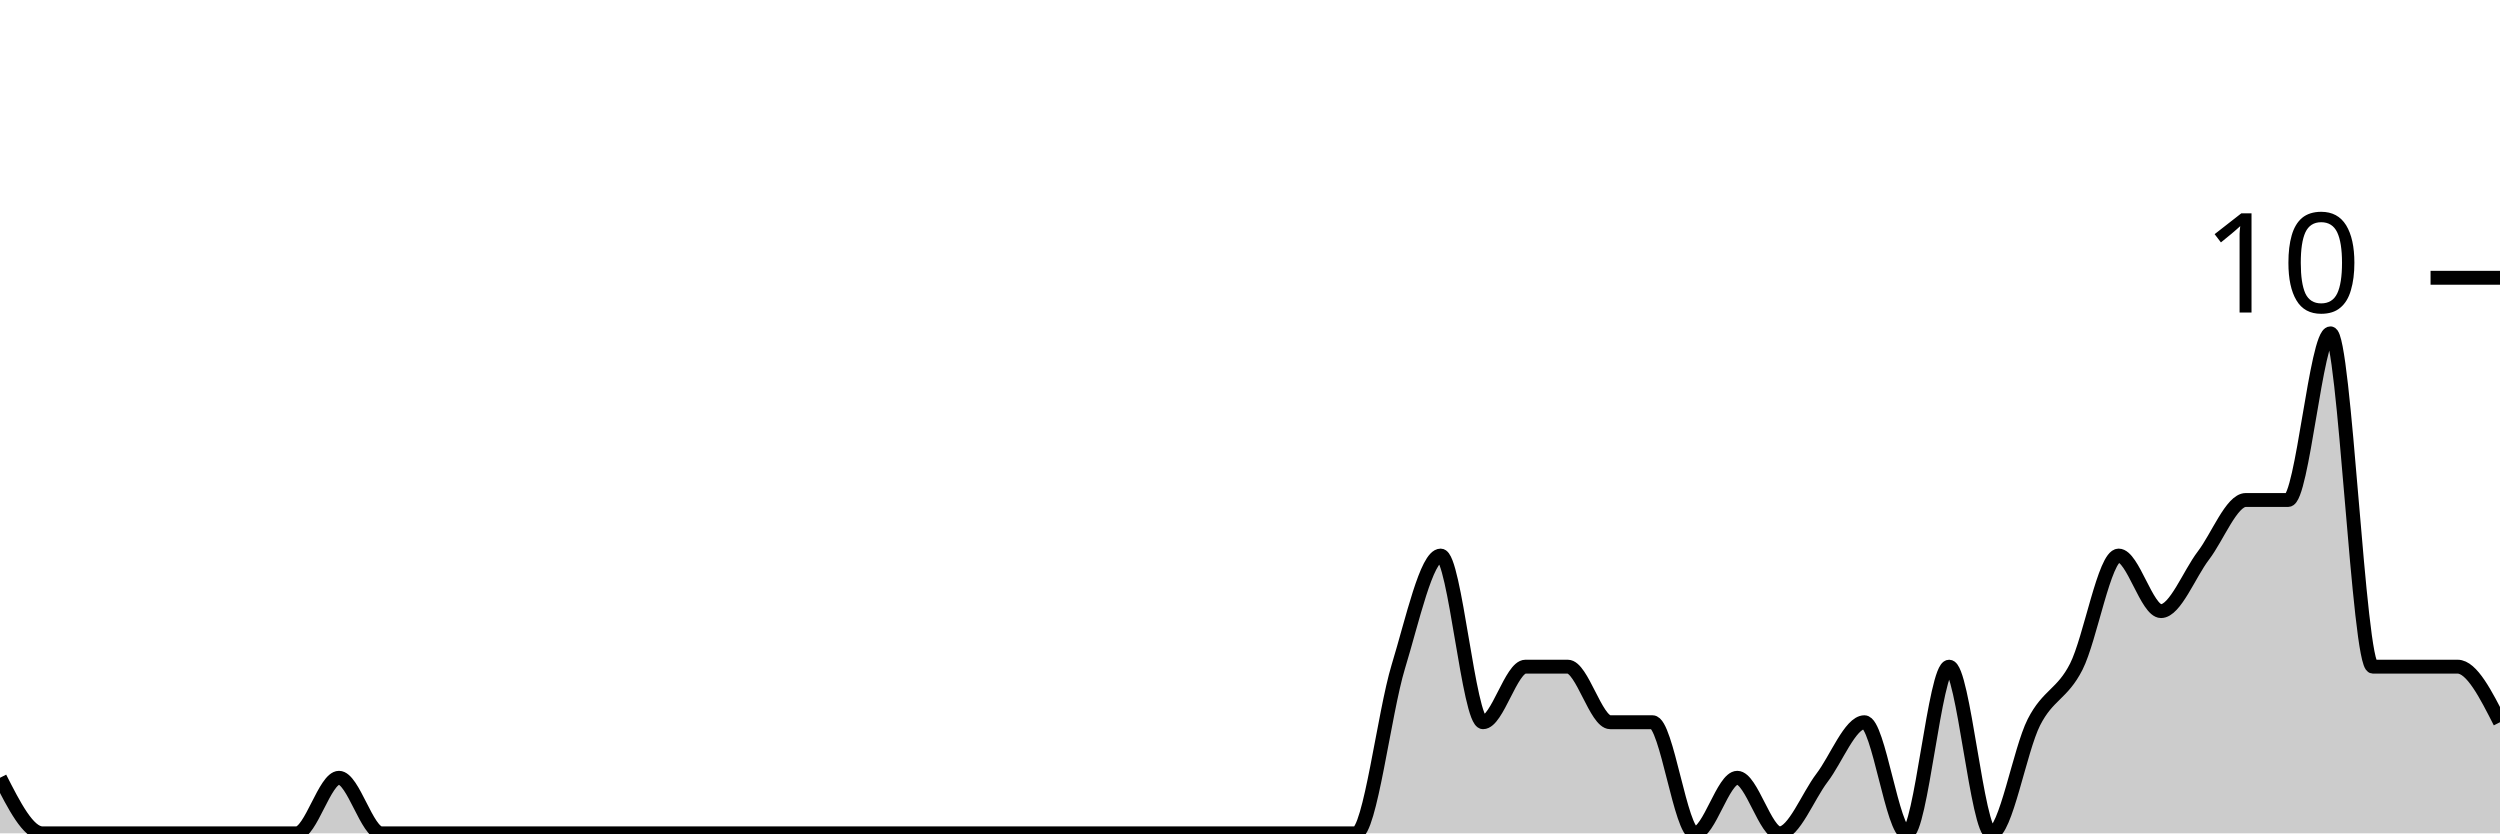
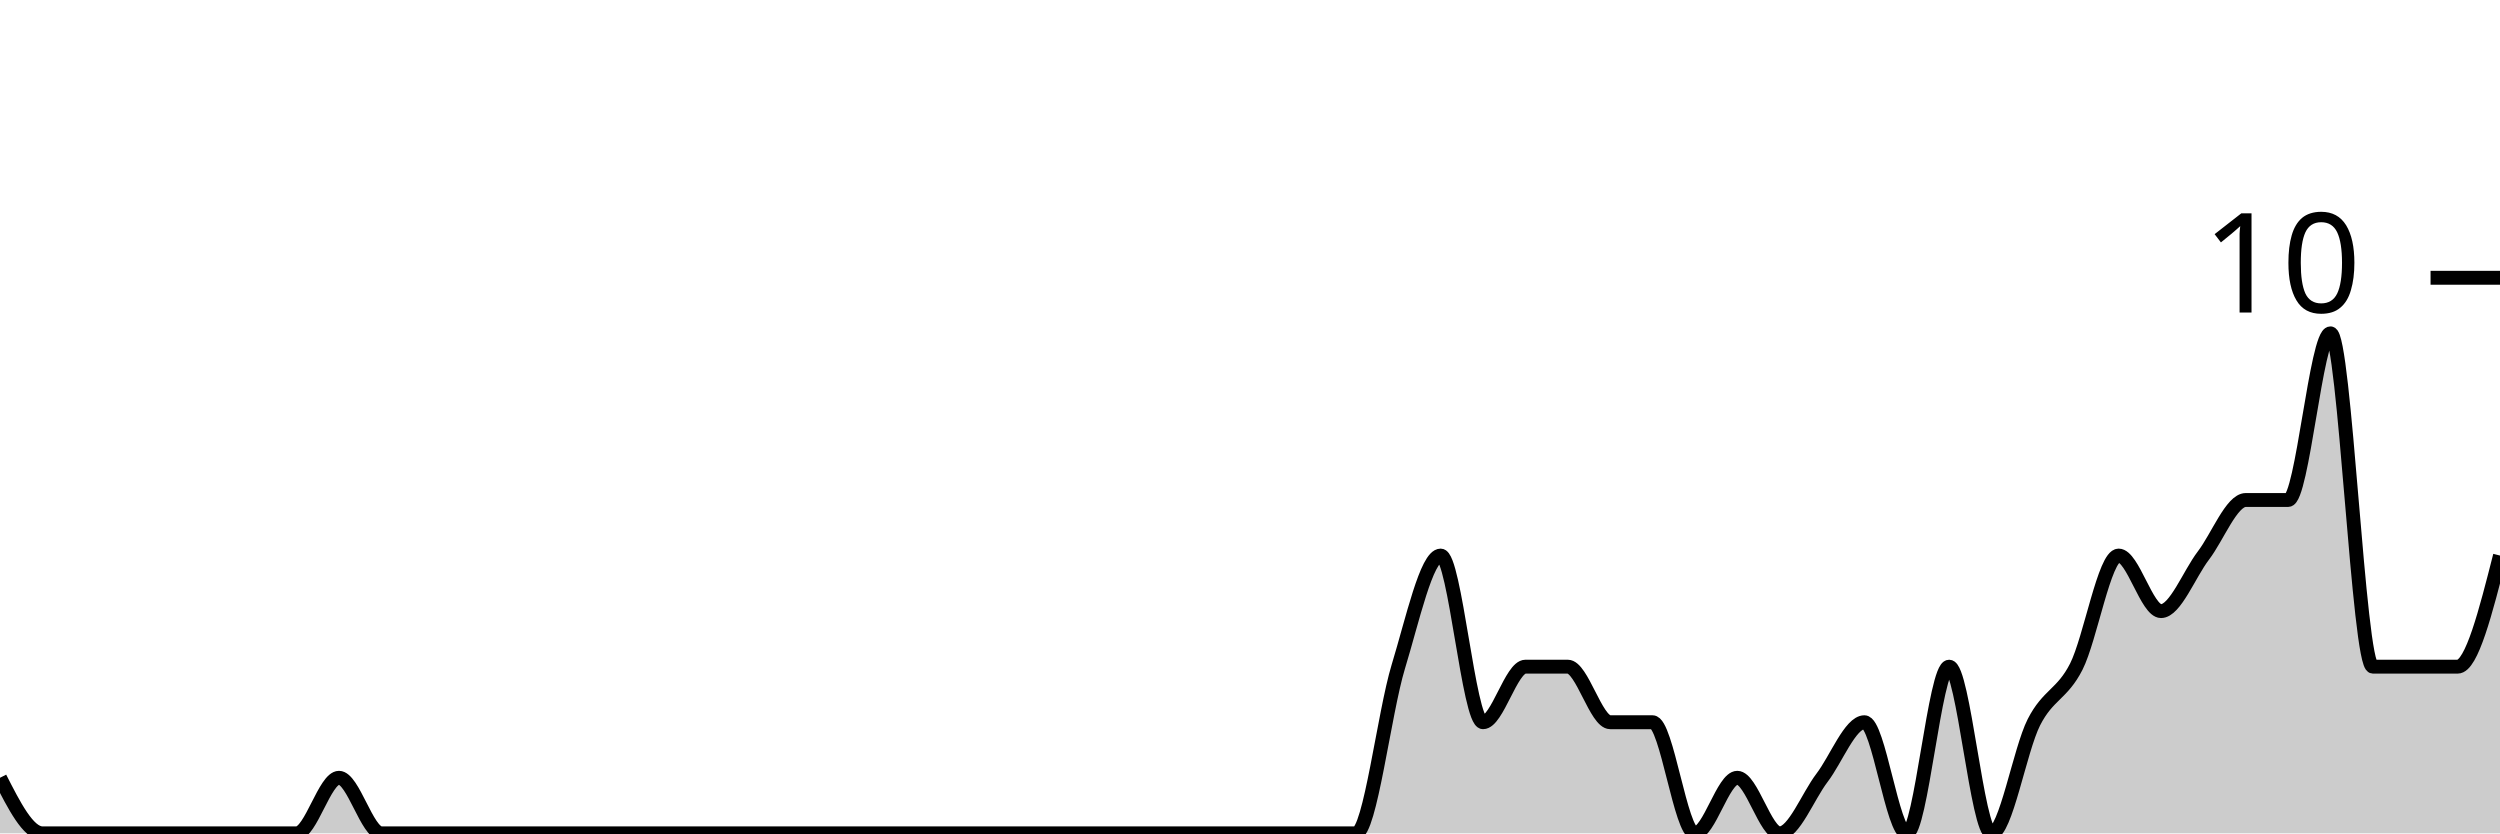
<svg xmlns="http://www.w3.org/2000/svg" viewBox="0 0 180 60">
  <g transform="translate(0,20)">
-     <path class="area" fill="rgba(0, 0, 0, 0.2)" d="M0,36C1.017,38,2.034,40,3.051,40C4.068,40,5.085,40,6.102,40C7.119,40,8.136,40,9.153,40C10.169,40,11.186,40,12.203,40C13.22,40,14.237,40,15.254,40C16.271,40,17.288,40,18.305,40C19.322,40,20.339,40,21.356,40C22.373,40,23.39,36,24.407,36C25.424,36,26.441,40,27.458,40C28.475,40,29.492,40,30.508,40C31.525,40,32.542,40,33.559,40C34.576,40,35.593,40,36.61,40C37.627,40,38.644,40,39.661,40C40.678,40,41.695,40,42.712,40C43.729,40,44.746,40,45.763,40C46.78,40,47.797,40,48.814,40C49.831,40,50.847,40,51.864,40C52.881,40,53.898,40,54.915,40C55.932,40,56.949,40,57.966,40C58.983,40,60,40,61.017,40C62.034,40,63.051,40,64.068,40C65.085,40,66.102,40,67.119,40C68.136,40,69.153,40,70.169,40C71.186,40,72.203,40,73.22,40C74.237,40,75.254,40,76.271,40C77.288,40,78.305,40,79.322,40C80.339,40,81.356,40,82.373,40C83.39,40,84.407,40,85.424,40C86.441,40,87.458,40,88.475,40C89.492,40,90.508,40,91.525,40C92.542,40,93.559,40,94.576,40C95.593,40,96.61,40,97.627,40C98.644,40,99.661,31.333,100.678,28C101.695,24.667,102.712,20,103.729,20C104.746,20,105.763,32,106.78,32C107.797,32,108.814,28,109.831,28C110.847,28,111.864,28,112.881,28C113.898,28,114.915,32,115.932,32C116.949,32,117.966,32,118.983,32C120,32,121.017,40,122.034,40C123.051,40,124.068,36,125.085,36C126.102,36,127.119,40,128.136,40C129.153,40,130.169,37.333,131.186,36C132.203,34.667,133.22,32,134.237,32C135.254,32,136.271,40,137.288,40C138.305,40,139.322,28,140.339,28C141.356,28,142.373,40,143.39,40C144.407,40,145.424,34,146.441,32C147.458,30,148.475,30,149.492,28C150.508,26,151.525,20,152.542,20C153.559,20,154.576,24,155.593,24C156.61,24,157.627,21.333,158.644,20C159.661,18.667,160.678,16,161.695,16C162.712,16,163.729,16,164.746,16C165.763,16,166.78,4,167.797,4C168.814,4,169.831,28,170.847,28C171.864,28,172.881,28,173.898,28C174.915,28,175.932,28,176.949,28C177.966,28,178.983,30,180,32L180,40C178.983,40,177.966,40,176.949,40C175.932,40,174.915,40,173.898,40C172.881,40,171.864,40,170.847,40C169.831,40,168.814,40,167.797,40C166.78,40,165.763,40,164.746,40C163.729,40,162.712,40,161.695,40C160.678,40,159.661,40,158.644,40C157.627,40,156.61,40,155.593,40C154.576,40,153.559,40,152.542,40C151.525,40,150.508,40,149.492,40C148.475,40,147.458,40,146.441,40C145.424,40,144.407,40,143.39,40C142.373,40,141.356,40,140.339,40C139.322,40,138.305,40,137.288,40C136.271,40,135.254,40,134.237,40C133.22,40,132.203,40,131.186,40C130.169,40,129.153,40,128.136,40C127.119,40,126.102,40,125.085,40C124.068,40,123.051,40,122.034,40C121.017,40,120,40,118.983,40C117.966,40,116.949,40,115.932,40C114.915,40,113.898,40,112.881,40C111.864,40,110.847,40,109.831,40C108.814,40,107.797,40,106.78,40C105.763,40,104.746,40,103.729,40C102.712,40,101.695,40,100.678,40C99.661,40,98.644,40,97.627,40C96.61,40,95.593,40,94.576,40C93.559,40,92.542,40,91.525,40C90.508,40,89.492,40,88.475,40C87.458,40,86.441,40,85.424,40C84.407,40,83.39,40,82.373,40C81.356,40,80.339,40,79.322,40C78.305,40,77.288,40,76.271,40C75.254,40,74.237,40,73.22,40C72.203,40,71.186,40,70.169,40C69.153,40,68.136,40,67.119,40C66.102,40,65.085,40,64.068,40C63.051,40,62.034,40,61.017,40C60,40,58.983,40,57.966,40C56.949,40,55.932,40,54.915,40C53.898,40,52.881,40,51.864,40C50.847,40,49.831,40,48.814,40C47.797,40,46.78,40,45.763,40C44.746,40,43.729,40,42.712,40C41.695,40,40.678,40,39.661,40C38.644,40,37.627,40,36.61,40C35.593,40,34.576,40,33.559,40C32.542,40,31.525,40,30.508,40C29.492,40,28.475,40,27.458,40C26.441,40,25.424,40,24.407,40C23.39,40,22.373,40,21.356,40C20.339,40,19.322,40,18.305,40C17.288,40,16.271,40,15.254,40C14.237,40,13.22,40,12.203,40C11.186,40,10.169,40,9.153,40C8.136,40,7.119,40,6.102,40C5.085,40,4.068,40,3.051,40C2.034,40,1.017,40,0,40Z" />
-     <path class="line" stroke="black" fill="none" d="M0,36C1.017,38,2.034,40,3.051,40C4.068,40,5.085,40,6.102,40C7.119,40,8.136,40,9.153,40C10.169,40,11.186,40,12.203,40C13.22,40,14.237,40,15.254,40C16.271,40,17.288,40,18.305,40C19.322,40,20.339,40,21.356,40C22.373,40,23.39,36,24.407,36C25.424,36,26.441,40,27.458,40C28.475,40,29.492,40,30.508,40C31.525,40,32.542,40,33.559,40C34.576,40,35.593,40,36.61,40C37.627,40,38.644,40,39.661,40C40.678,40,41.695,40,42.712,40C43.729,40,44.746,40,45.763,40C46.78,40,47.797,40,48.814,40C49.831,40,50.847,40,51.864,40C52.881,40,53.898,40,54.915,40C55.932,40,56.949,40,57.966,40C58.983,40,60,40,61.017,40C62.034,40,63.051,40,64.068,40C65.085,40,66.102,40,67.119,40C68.136,40,69.153,40,70.169,40C71.186,40,72.203,40,73.22,40C74.237,40,75.254,40,76.271,40C77.288,40,78.305,40,79.322,40C80.339,40,81.356,40,82.373,40C83.39,40,84.407,40,85.424,40C86.441,40,87.458,40,88.475,40C89.492,40,90.508,40,91.525,40C92.542,40,93.559,40,94.576,40C95.593,40,96.61,40,97.627,40C98.644,40,99.661,31.333,100.678,28C101.695,24.667,102.712,20,103.729,20C104.746,20,105.763,32,106.78,32C107.797,32,108.814,28,109.831,28C110.847,28,111.864,28,112.881,28C113.898,28,114.915,32,115.932,32C116.949,32,117.966,32,118.983,32C120,32,121.017,40,122.034,40C123.051,40,124.068,36,125.085,36C126.102,36,127.119,40,128.136,40C129.153,40,130.169,37.333,131.186,36C132.203,34.667,133.22,32,134.237,32C135.254,32,136.271,40,137.288,40C138.305,40,139.322,28,140.339,28C141.356,28,142.373,40,143.39,40C144.407,40,145.424,34,146.441,32C147.458,30,148.475,30,149.492,28C150.508,26,151.525,20,152.542,20C153.559,20,154.576,24,155.593,24C156.61,24,157.627,21.333,158.644,20C159.661,18.667,160.678,16,161.695,16C162.712,16,163.729,16,164.746,16C165.763,16,166.78,4,167.797,4C168.814,4,169.831,28,170.847,28C171.864,28,172.881,28,173.898,28C174.915,28,175.932,28,176.949,28C177.966,28,178.983,30,180,32" />
+     <path class="area" fill="rgba(0, 0, 0, 0.2)" d="M0,36C1.017,38,2.034,40,3.051,40C4.068,40,5.085,40,6.102,40C7.119,40,8.136,40,9.153,40C10.169,40,11.186,40,12.203,40C13.22,40,14.237,40,15.254,40C16.271,40,17.288,40,18.305,40C19.322,40,20.339,40,21.356,40C22.373,40,23.39,36,24.407,36C25.424,36,26.441,40,27.458,40C28.475,40,29.492,40,30.508,40C31.525,40,32.542,40,33.559,40C34.576,40,35.593,40,36.61,40C37.627,40,38.644,40,39.661,40C40.678,40,41.695,40,42.712,40C43.729,40,44.746,40,45.763,40C46.78,40,47.797,40,48.814,40C49.831,40,50.847,40,51.864,40C52.881,40,53.898,40,54.915,40C55.932,40,56.949,40,57.966,40C58.983,40,60,40,61.017,40C62.034,40,63.051,40,64.068,40C65.085,40,66.102,40,67.119,40C68.136,40,69.153,40,70.169,40C71.186,40,72.203,40,73.22,40C74.237,40,75.254,40,76.271,40C77.288,40,78.305,40,79.322,40C80.339,40,81.356,40,82.373,40C83.39,40,84.407,40,85.424,40C86.441,40,87.458,40,88.475,40C89.492,40,90.508,40,91.525,40C92.542,40,93.559,40,94.576,40C95.593,40,96.61,40,97.627,40C98.644,40,99.661,31.333,100.678,28C101.695,24.667,102.712,20,103.729,20C104.746,20,105.763,32,106.78,32C107.797,32,108.814,28,109.831,28C110.847,28,111.864,28,112.881,28C113.898,28,114.915,32,115.932,32C116.949,32,117.966,32,118.983,32C120,32,121.017,40,122.034,40C123.051,40,124.068,36,125.085,36C126.102,36,127.119,40,128.136,40C129.153,40,130.169,37.333,131.186,36C132.203,34.667,133.22,32,134.237,32C135.254,32,136.271,40,137.288,40C138.305,40,139.322,28,140.339,28C141.356,28,142.373,40,143.39,40C144.407,40,145.424,34,146.441,32C147.458,30,148.475,30,149.492,28C150.508,26,151.525,20,152.542,20C153.559,20,154.576,24,155.593,24C156.61,24,157.627,21.333,158.644,20C159.661,18.667,160.678,16,161.695,16C162.712,16,163.729,16,164.746,16C165.763,16,166.78,4,167.797,4C168.814,4,169.831,28,170.847,28C171.864,28,172.881,28,173.898,28C174.915,28,175.932,28,176.949,28C177.966,28,178.983,24,180,20L180,40C178.983,40,177.966,40,176.949,40C175.932,40,174.915,40,173.898,40C172.881,40,171.864,40,170.847,40C169.831,40,168.814,40,167.797,40C166.78,40,165.763,40,164.746,40C163.729,40,162.712,40,161.695,40C160.678,40,159.661,40,158.644,40C157.627,40,156.61,40,155.593,40C154.576,40,153.559,40,152.542,40C151.525,40,150.508,40,149.492,40C148.475,40,147.458,40,146.441,40C145.424,40,144.407,40,143.39,40C142.373,40,141.356,40,140.339,40C139.322,40,138.305,40,137.288,40C136.271,40,135.254,40,134.237,40C133.22,40,132.203,40,131.186,40C130.169,40,129.153,40,128.136,40C127.119,40,126.102,40,125.085,40C124.068,40,123.051,40,122.034,40C121.017,40,120,40,118.983,40C117.966,40,116.949,40,115.932,40C114.915,40,113.898,40,112.881,40C111.864,40,110.847,40,109.831,40C108.814,40,107.797,40,106.78,40C105.763,40,104.746,40,103.729,40C102.712,40,101.695,40,100.678,40C99.661,40,98.644,40,97.627,40C96.61,40,95.593,40,94.576,40C93.559,40,92.542,40,91.525,40C90.508,40,89.492,40,88.475,40C87.458,40,86.441,40,85.424,40C84.407,40,83.39,40,82.373,40C81.356,40,80.339,40,79.322,40C78.305,40,77.288,40,76.271,40C75.254,40,74.237,40,73.22,40C72.203,40,71.186,40,70.169,40C69.153,40,68.136,40,67.119,40C66.102,40,65.085,40,64.068,40C63.051,40,62.034,40,61.017,40C60,40,58.983,40,57.966,40C56.949,40,55.932,40,54.915,40C53.898,40,52.881,40,51.864,40C50.847,40,49.831,40,48.814,40C47.797,40,46.78,40,45.763,40C44.746,40,43.729,40,42.712,40C41.695,40,40.678,40,39.661,40C38.644,40,37.627,40,36.61,40C35.593,40,34.576,40,33.559,40C32.542,40,31.525,40,30.508,40C29.492,40,28.475,40,27.458,40C26.441,40,25.424,40,24.407,40C23.39,40,22.373,40,21.356,40C20.339,40,19.322,40,18.305,40C17.288,40,16.271,40,15.254,40C14.237,40,13.22,40,12.203,40C11.186,40,10.169,40,9.153,40C8.136,40,7.119,40,6.102,40C5.085,40,4.068,40,3.051,40C2.034,40,1.017,40,0,40Z" />
+     <path class="line" stroke="black" fill="none" d="M0,36C1.017,38,2.034,40,3.051,40C4.068,40,5.085,40,6.102,40C7.119,40,8.136,40,9.153,40C10.169,40,11.186,40,12.203,40C13.22,40,14.237,40,15.254,40C16.271,40,17.288,40,18.305,40C19.322,40,20.339,40,21.356,40C22.373,40,23.39,36,24.407,36C25.424,36,26.441,40,27.458,40C28.475,40,29.492,40,30.508,40C31.525,40,32.542,40,33.559,40C34.576,40,35.593,40,36.61,40C37.627,40,38.644,40,39.661,40C40.678,40,41.695,40,42.712,40C43.729,40,44.746,40,45.763,40C46.78,40,47.797,40,48.814,40C49.831,40,50.847,40,51.864,40C52.881,40,53.898,40,54.915,40C55.932,40,56.949,40,57.966,40C58.983,40,60,40,61.017,40C62.034,40,63.051,40,64.068,40C65.085,40,66.102,40,67.119,40C68.136,40,69.153,40,70.169,40C71.186,40,72.203,40,73.22,40C74.237,40,75.254,40,76.271,40C77.288,40,78.305,40,79.322,40C80.339,40,81.356,40,82.373,40C83.39,40,84.407,40,85.424,40C86.441,40,87.458,40,88.475,40C89.492,40,90.508,40,91.525,40C92.542,40,93.559,40,94.576,40C95.593,40,96.61,40,97.627,40C98.644,40,99.661,31.333,100.678,28C101.695,24.667,102.712,20,103.729,20C104.746,20,105.763,32,106.78,32C107.797,32,108.814,28,109.831,28C110.847,28,111.864,28,112.881,28C113.898,28,114.915,32,115.932,32C116.949,32,117.966,32,118.983,32C120,32,121.017,40,122.034,40C123.051,40,124.068,36,125.085,36C126.102,36,127.119,40,128.136,40C129.153,40,130.169,37.333,131.186,36C132.203,34.667,133.22,32,134.237,32C135.254,32,136.271,40,137.288,40C138.305,40,139.322,28,140.339,28C141.356,28,142.373,40,143.39,40C144.407,40,145.424,34,146.441,32C147.458,30,148.475,30,149.492,28C150.508,26,151.525,20,152.542,20C153.559,20,154.576,24,155.593,24C156.61,24,157.627,21.333,158.644,20C159.661,18.667,160.678,16,161.695,16C162.712,16,163.729,16,164.746,16C165.763,16,166.78,4,167.797,4C168.814,4,169.831,28,170.847,28C171.864,28,172.881,28,173.898,28C174.915,28,175.932,28,176.949,28C177.966,28,178.983,24,180,20" />
    <path class="axis-ceiling" stroke-width="1" stroke="black" fill="none" d="M175,0L180,0" />
    <text class="axis-ceiling-label" font-family="sans-serif" text-anchor="end" font-size="10px" x="170" y="2.5">10</text>
  </g>
</svg>
